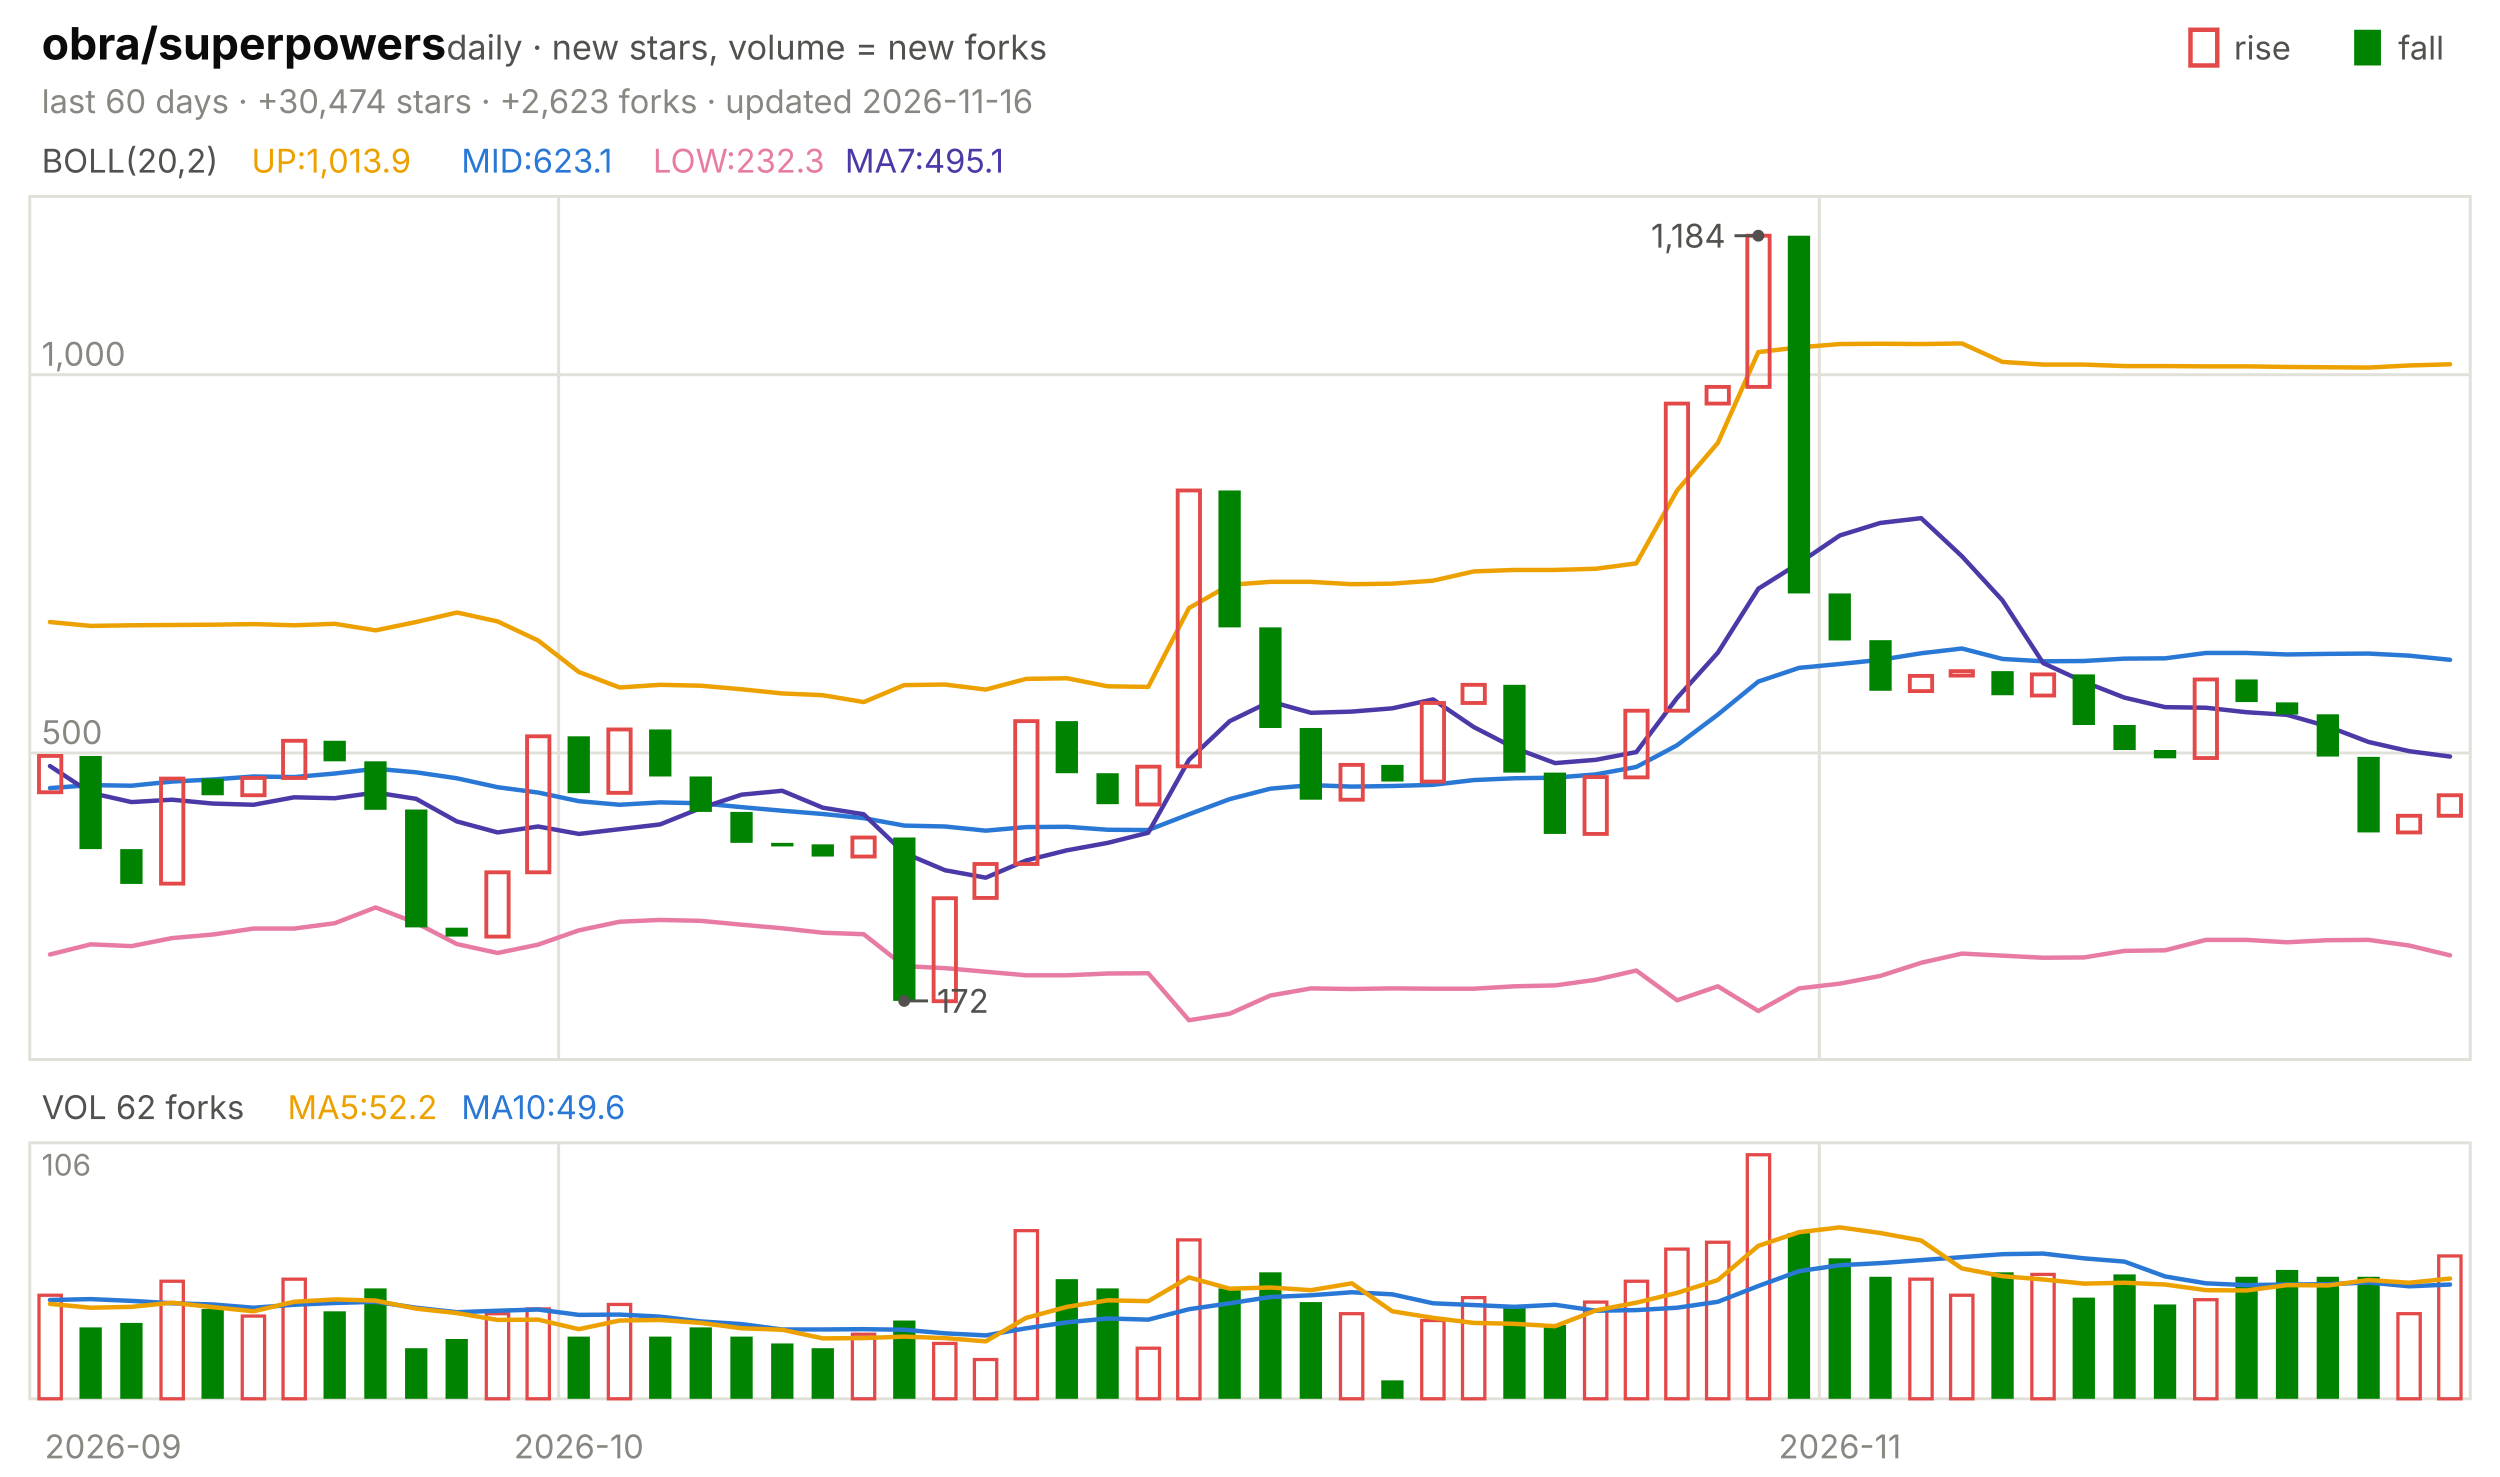
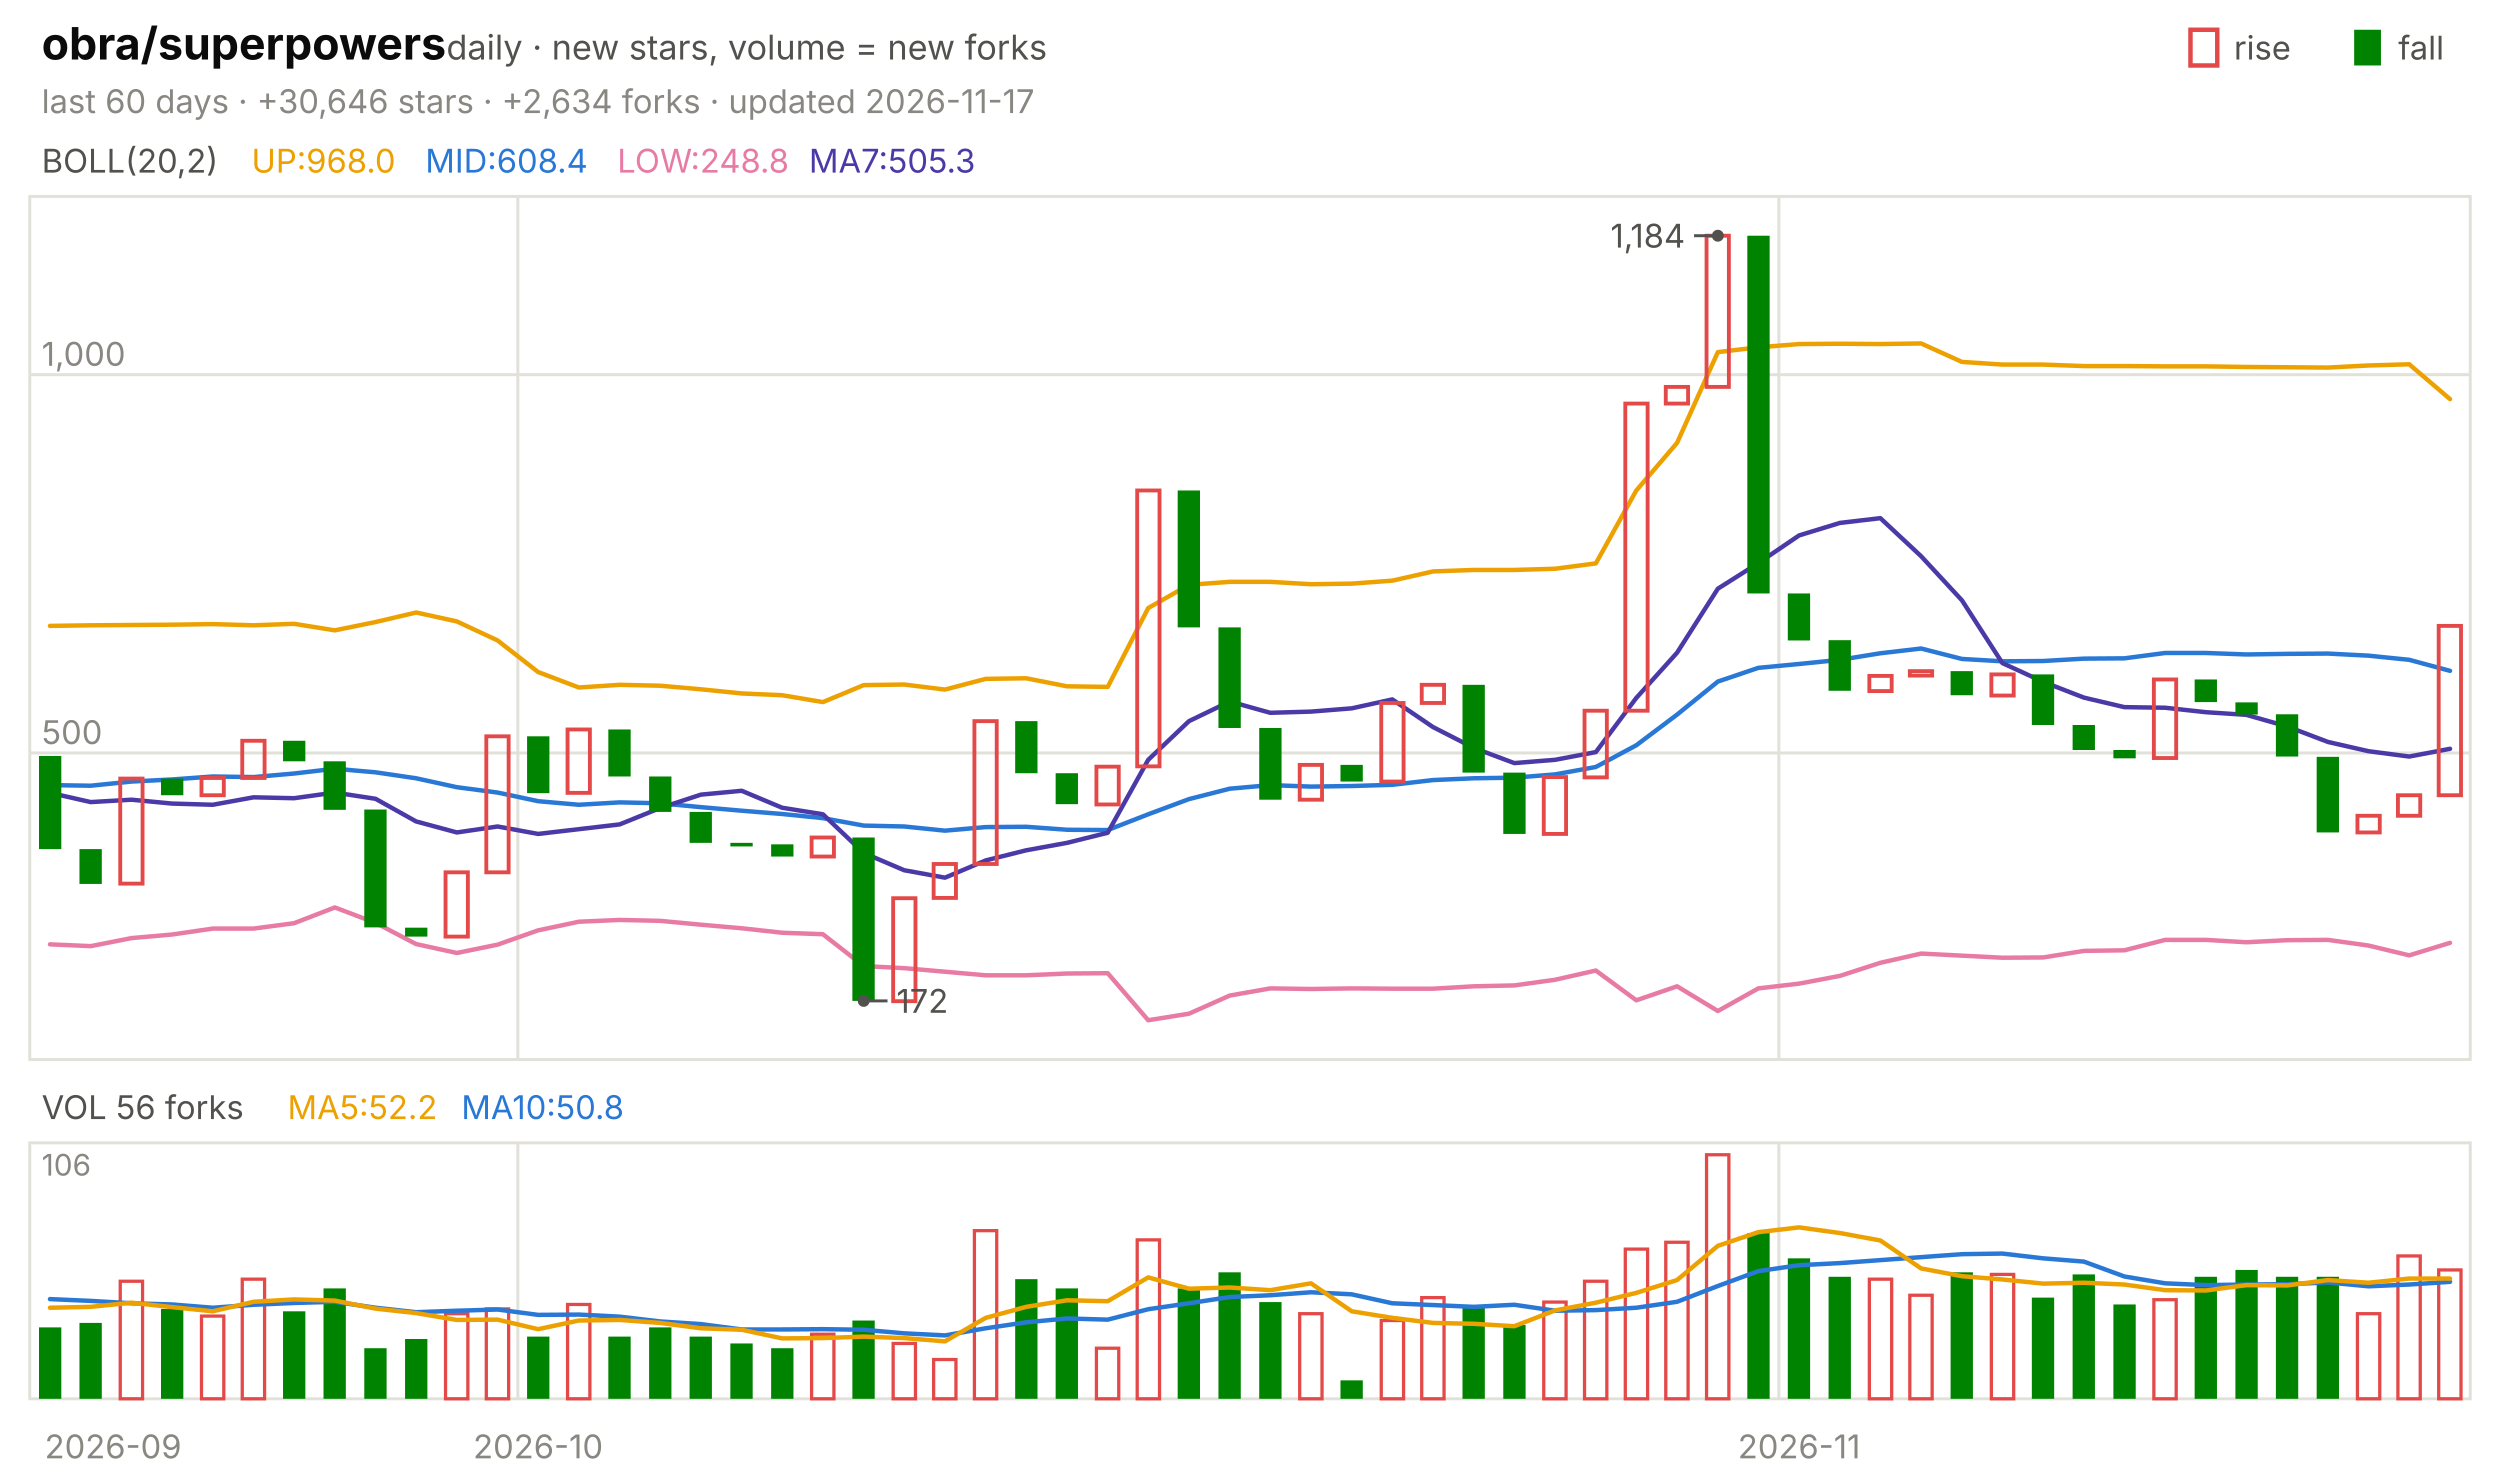
<svg xmlns="http://www.w3.org/2000/svg" viewBox="0 0 840 496" width="840" height="496" font-family="-apple-system,'Segoe UI',system-ui,sans-serif" role="img" aria-label="obra/superpowers candlestick chart">
  <text x="14.0" y="20.0" font-size="15" fill="#0b0b0b" font-weight="650">obra/superpowers</text>
  <text x="150.0" y="20.0" font-size="11.5" fill="#52514e">daily · new stars, volume = new forks</text>
  <text x="805.8" y="20.0" font-size="11.0" fill="#52514e">fall</text>
  <rect x="791" y="10" width="9" height="12" fill="#008300" />
  <text x="750.6" y="20.0" font-size="11.0" fill="#52514e">rise</text>
  <rect x="736" y="10" width="9" height="12" fill="none" stroke="#e34948" stroke-width="1.5" />
-   <text x="14.0" y="38.0" font-size="11.0" fill="#898781">last 60 days · +30,474 stars · +2,623 forks · updated 2026-11-16</text>
+   <text x="14.0" y="38.0" font-size="11.0" fill="#898781">last 60 days · +30,646 stars · +2,634 forks · updated 2026-11-17</text>
  <rect x="10" y="66" width="820" height="290" fill="none" stroke="#e1e0d9" />
  <rect x="10" y="384" width="820" height="86" fill="none" stroke="#e1e0d9" />
  <text x="38.0" y="490.0" font-size="11.0" fill="#898781" text-anchor="middle">2026-09</text>
-   <line x1="187.7" y1="66.0" x2="187.7" y2="356.0" stroke="#e1e0d9" stroke-width="1.0" />
-   <line x1="187.7" y1="384.0" x2="187.7" y2="470.0" stroke="#e1e0d9" stroke-width="1.0" />
-   <text x="194.5" y="490.0" font-size="11.0" fill="#898781" text-anchor="middle">2026-10</text>
-   <line x1="611.3" y1="66.0" x2="611.3" y2="356.0" stroke="#e1e0d9" stroke-width="1.0" />
-   <line x1="611.3" y1="384.0" x2="611.3" y2="470.0" stroke="#e1e0d9" stroke-width="1.0" />
-   <text x="618.2" y="490.0" font-size="11.0" fill="#898781" text-anchor="middle">2026-11</text>
+   <line x1="174.0" y1="66.0" x2="174.0" y2="356.0" stroke="#e1e0d9" stroke-width="1.0" />
+   <line x1="174.0" y1="384.0" x2="174.0" y2="470.0" stroke="#e1e0d9" stroke-width="1.0" />
+   <text x="180.8" y="490.0" font-size="11.0" fill="#898781" text-anchor="middle">2026-10</text>
+   <line x1="597.7" y1="66.0" x2="597.7" y2="356.0" stroke="#e1e0d9" stroke-width="1.0" />
+   <line x1="597.7" y1="384.0" x2="597.7" y2="470.0" stroke="#e1e0d9" stroke-width="1.0" />
+   <text x="604.5" y="490.0" font-size="11.0" fill="#898781" text-anchor="middle">2026-11</text>
  <text x="14.0" y="58.0" font-size="11.0" fill="#52514e">BOLL(20,2)</text>
-   <text x="84.5" y="58.0" font-size="11.0" fill="#eda100">UP:1,013.9</text>
-   <text x="155.0" y="58.0" font-size="11.0" fill="#2a78d6">MID:623.1</text>
-   <text x="219.4" y="58.0" font-size="11.0" fill="#e87ba4">LOW:232.3</text>
-   <text x="283.9" y="58.0" font-size="11.0" fill="#4a3aa7">MA7:495.1</text>
+   <text x="84.5" y="58.0" font-size="11.0" fill="#eda100">UP:968.0</text>
+   <text x="142.9" y="58.0" font-size="11.0" fill="#2a78d6">MID:608.4</text>
+   <text x="207.4" y="58.0" font-size="11.0" fill="#e87ba4">LOW:248.8</text>
+   <text x="271.8" y="58.0" font-size="11.0" fill="#4a3aa7">MA7:505.3</text>
  <line x1="10.0" y1="253.0" x2="830.0" y2="253.0" stroke="#e1e0d9" stroke-width="1.0" />
  <text x="14.0" y="250.0" font-size="11.0" fill="#898781">500</text>
  <line x1="10.0" y1="125.9" x2="830.0" y2="125.9" stroke="#e1e0d9" stroke-width="1.0" />
  <text x="14.0" y="122.9" font-size="11.0" fill="#898781">1,000</text>
-   <polyline points="16.8,209.0 30.5,210.3 44.2,210.1 57.8,210.0 71.5,209.9 85.2,209.7 98.8,210.1 112.5,209.6 126.2,211.8 139.8,209.0 153.5,205.8 167.2,208.8 180.8,215.2 194.5,225.8 208.2,231.0 221.8,230.1 235.5,230.4 249.2,231.6 262.8,233.0 276.5,233.6 290.2,235.9 303.8,230.2 317.5,230.0 331.2,231.7 344.8,228.1 358.5,227.9 372.2,230.6 385.8,230.8 399.5,204.3 413.2,196.5 426.8,195.5 440.5,195.5 454.2,196.3 467.8,196.1 481.5,195.1 495.2,192.0 508.8,191.5 522.5,191.5 536.2,191.1 549.8,189.3 563.5,164.8 577.2,148.8 590.8,118.3 604.5,116.7 618.2,115.6 631.8,115.5 645.5,115.6 659.2,115.4 672.8,121.6 686.5,122.5 700.2,122.5 713.8,123.0 727.5,123.0 741.2,123.1 754.8,123.1 768.5,123.3 782.2,123.4 795.8,123.5 809.5,122.8 823.2,122.4" fill="none" stroke="#eda100" stroke-width="1.5" stroke-linejoin="round" stroke-linecap="round" />
-   <polyline points="16.8,264.8 30.5,263.8 44.2,264.0 57.8,262.6 71.5,261.9 85.2,260.9 98.8,261.1 112.5,259.9 126.2,258.3 139.8,259.5 153.5,261.5 167.2,264.5 180.8,266.3 194.5,269.2 208.2,270.4 221.8,269.6 235.5,269.9 249.2,271.2 262.8,272.4 276.5,273.5 290.2,274.9 303.8,277.4 317.5,277.7 331.2,279.1 344.8,277.9 358.5,277.8 372.2,278.8 385.8,278.9 399.5,273.6 413.2,268.5 426.8,265.0 440.5,263.8 454.2,264.3 467.8,264.1 481.5,263.7 495.2,262.1 508.8,261.5 522.5,261.3 536.2,260.2 549.8,257.7 563.5,250.4 577.2,240.1 590.8,229.0 604.5,224.4 618.2,223.1 631.8,221.7 645.5,219.5 659.2,217.9 672.8,221.4 686.5,222.2 700.2,222.1 713.8,221.3 727.5,221.2 741.2,219.4 754.8,219.4 768.5,219.9 782.2,219.7 795.8,219.6 809.5,220.3 823.2,221.7" fill="none" stroke="#2a78d6" stroke-width="1.5" stroke-linejoin="round" stroke-linecap="round" />
-   <polyline points="16.8,320.7 30.5,317.3 44.2,317.9 57.8,315.2 71.5,314.0 85.2,312.0 98.8,312.0 112.5,310.2 126.2,304.9 139.8,310.1 153.5,317.2 167.2,320.2 180.8,317.4 194.5,312.6 208.2,309.7 221.8,309.1 235.5,309.4 249.2,310.7 262.8,311.9 276.5,313.4 290.2,313.9 303.8,324.6 317.5,325.3 331.2,326.5 344.8,327.7 358.5,327.7 372.2,327.1 385.8,327.0 399.5,342.8 413.2,340.6 426.8,334.5 440.5,332.1 454.2,332.3 467.8,332.1 481.5,332.2 495.2,332.2 508.8,331.4 522.5,331.1 536.2,329.2 549.8,326.1 563.5,336.1 577.2,331.4 590.8,339.7 604.5,332.1 618.2,330.5 631.8,327.9 645.5,323.5 659.2,320.4 672.8,321.1 686.5,321.8 700.2,321.7 713.8,319.5 727.5,319.3 741.2,315.8 754.8,315.8 768.5,316.6 782.2,315.9 795.8,315.8 809.5,317.7 823.2,321.0" fill="none" stroke="#e87ba4" stroke-width="1.5" stroke-linejoin="round" stroke-linecap="round" />
-   <polyline points="16.8,257.4 30.5,266.4 44.2,269.5 57.8,268.7 71.5,270.0 85.2,270.4 98.8,267.9 112.5,268.2 126.2,266.3 139.8,268.4 153.5,276.0 167.2,279.7 180.8,277.7 194.5,280.2 208.2,278.6 221.8,277.0 235.5,271.5 249.2,267.0 262.8,265.7 276.5,271.4 290.2,273.6 303.8,286.6 317.5,292.4 331.2,294.9 344.8,289.1 358.5,285.7 372.2,283.2 385.8,279.8 399.5,255.3 413.2,242.3 426.8,235.7 440.5,239.5 454.2,239.1 467.8,238.0 481.5,235.0 495.2,244.3 508.8,251.3 522.5,256.4 536.2,255.3 549.8,252.7 563.5,234.5 577.2,219.3 590.8,197.8 604.5,189.2 618.2,179.9 631.8,175.7 645.5,174.1 659.2,186.9 672.8,201.7 686.5,222.8 700.2,229.1 713.8,234.4 727.5,237.6 741.2,237.8 754.8,239.3 768.5,240.2 782.2,244.1 795.8,249.3 809.5,252.4 823.2,254.2" fill="none" stroke="#4a3aa7" stroke-width="1.5" stroke-linejoin="round" stroke-linecap="round" />
-   <rect x="13.1" y="254.0" width="7.5" height="12.2" fill="none" stroke="#e34948" stroke-width="1.3" />
-   <rect x="26.7" y="254.0" width="7.5" height="31.3" fill="#008300" />
-   <rect x="40.4" y="285.3" width="7.5" height="11.7" fill="#008300" />
-   <rect x="54.1" y="261.6" width="7.5" height="35.3" fill="none" stroke="#e34948" stroke-width="1.3" />
-   <rect x="67.7" y="261.6" width="7.5" height="5.6" fill="#008300" />
-   <rect x="81.4" y="261.4" width="7.5" height="5.8" fill="none" stroke="#e34948" stroke-width="1.3" />
-   <rect x="95.1" y="248.9" width="7.5" height="12.5" fill="none" stroke="#e34948" stroke-width="1.3" />
-   <rect x="108.7" y="248.9" width="7.5" height="6.9" fill="#008300" />
-   <rect x="122.4" y="255.8" width="7.5" height="16.3" fill="#008300" />
-   <rect x="136.1" y="272.0" width="7.5" height="39.6" fill="#008300" />
-   <rect x="149.7" y="311.7" width="7.5" height="3.0" fill="#008300" />
-   <rect x="163.4" y="293.1" width="7.5" height="21.6" fill="none" stroke="#e34948" stroke-width="1.3" />
-   <rect x="177.1" y="247.4" width="7.5" height="45.7" fill="none" stroke="#e34948" stroke-width="1.3" />
-   <rect x="190.7" y="247.4" width="7.5" height="19.1" fill="#008300" />
-   <rect x="204.4" y="245.1" width="7.5" height="21.3" fill="none" stroke="#e34948" stroke-width="1.3" />
-   <rect x="218.1" y="245.1" width="7.5" height="15.8" fill="#008300" />
-   <rect x="231.7" y="260.9" width="7.5" height="11.9" fill="#008300" />
-   <rect x="245.4" y="272.8" width="7.5" height="10.4" fill="#008300" />
-   <rect x="259.1" y="283.2" width="7.5" height="1.2" fill="#008300" />
-   <rect x="272.7" y="283.7" width="7.5" height="4.1" fill="#008300" />
-   <rect x="286.4" y="281.4" width="7.5" height="6.4" fill="none" stroke="#e34948" stroke-width="1.3" />
-   <rect x="300.1" y="281.4" width="7.5" height="54.9" fill="#008300" />
-   <rect x="313.7" y="301.8" width="7.5" height="34.6" fill="none" stroke="#e34948" stroke-width="1.3" />
-   <rect x="327.4" y="290.3" width="7.5" height="11.4" fill="none" stroke="#e34948" stroke-width="1.3" />
-   <rect x="341.1" y="242.3" width="7.5" height="48.0" fill="none" stroke="#e34948" stroke-width="1.3" />
-   <rect x="354.7" y="242.3" width="7.5" height="17.5" fill="#008300" />
-   <rect x="368.4" y="259.8" width="7.5" height="10.4" fill="#008300" />
-   <rect x="382.1" y="257.6" width="7.5" height="12.7" fill="none" stroke="#e34948" stroke-width="1.3" />
-   <rect x="395.7" y="164.8" width="7.5" height="92.7" fill="none" stroke="#e34948" stroke-width="1.3" />
-   <rect x="409.4" y="164.8" width="7.5" height="46.0" fill="#008300" />
-   <rect x="423.1" y="210.8" width="7.5" height="33.8" fill="#008300" />
-   <rect x="436.7" y="244.6" width="7.5" height="24.1" fill="#008300" />
-   <rect x="450.4" y="257.0" width="7.5" height="11.7" fill="none" stroke="#e34948" stroke-width="1.3" />
-   <rect x="464.1" y="257.0" width="7.5" height="5.6" fill="#008300" />
-   <rect x="477.7" y="236.2" width="7.5" height="26.4" fill="none" stroke="#e34948" stroke-width="1.3" />
-   <rect x="491.4" y="230.1" width="7.5" height="6.1" fill="none" stroke="#e34948" stroke-width="1.3" />
-   <rect x="505.1" y="230.1" width="7.5" height="29.5" fill="#008300" />
-   <rect x="518.7" y="259.6" width="7.5" height="20.6" fill="#008300" />
-   <rect x="532.4" y="261.1" width="7.5" height="19.1" fill="none" stroke="#e34948" stroke-width="1.3" />
-   <rect x="546.1" y="238.8" width="7.5" height="22.4" fill="none" stroke="#e34948" stroke-width="1.3" />
-   <rect x="559.7" y="135.6" width="7.5" height="103.2" fill="none" stroke="#e34948" stroke-width="1.3" />
-   <rect x="573.4" y="130.0" width="7.5" height="5.6" fill="none" stroke="#e34948" stroke-width="1.3" />
-   <rect x="587.1" y="79.2" width="7.5" height="50.8" fill="none" stroke="#e34948" stroke-width="1.3" />
-   <rect x="600.7" y="79.2" width="7.5" height="120.2" fill="#008300" />
-   <rect x="614.4" y="199.4" width="7.5" height="15.8" fill="#008300" />
-   <rect x="628.1" y="215.1" width="7.5" height="17.0" fill="#008300" />
-   <rect x="641.7" y="227.1" width="7.5" height="5.1" fill="none" stroke="#e34948" stroke-width="1.3" />
-   <rect x="655.4" y="225.5" width="7.5" height="1.5" fill="none" stroke="#e34948" stroke-width="1.3" />
-   <rect x="669.1" y="225.5" width="7.5" height="8.1" fill="#008300" />
-   <rect x="682.7" y="226.6" width="7.5" height="7.1" fill="none" stroke="#e34948" stroke-width="1.3" />
-   <rect x="696.4" y="226.6" width="7.5" height="17.0" fill="#008300" />
-   <rect x="710.1" y="243.6" width="7.5" height="8.4" fill="#008300" />
-   <rect x="723.7" y="252.0" width="7.5" height="2.8" fill="#008300" />
-   <rect x="737.4" y="228.3" width="7.5" height="26.4" fill="none" stroke="#e34948" stroke-width="1.3" />
-   <rect x="751.1" y="228.3" width="7.5" height="7.6" fill="#008300" />
-   <rect x="764.7" y="236.0" width="7.5" height="4.1" fill="#008300" />
-   <rect x="778.4" y="240.0" width="7.5" height="14.2" fill="#008300" />
-   <rect x="792.1" y="254.3" width="7.5" height="25.4" fill="#008300" />
-   <rect x="805.7" y="274.1" width="7.5" height="5.6" fill="none" stroke="#e34948" stroke-width="1.3" />
-   <rect x="819.4" y="267.2" width="7.5" height="6.9" fill="none" stroke="#e34948" stroke-width="1.3" />
-   <circle cx="590.8" cy="79.2" r="2" fill="#52514e" />
-   <line x1="590.8" y1="79.2" x2="582.8" y2="79.2" stroke="#52514e" stroke-width="1.0" />
-   <text x="579.8" y="83.2" font-size="11.0" fill="#52514e" text-anchor="end">1,184</text>
-   <circle cx="303.8" cy="336.3" r="2" fill="#52514e" />
-   <line x1="303.8" y1="336.3" x2="311.8" y2="336.3" stroke="#52514e" stroke-width="1.0" />
-   <text x="314.8" y="340.3" font-size="11.0" fill="#52514e">172</text>
-   <text x="14.0" y="376.0" font-size="11.0" fill="#52514e">VOL 62 forks</text>
+   <polyline points="16.8,210.3 30.5,210.1 44.2,210.0 57.8,209.9 71.5,209.7 85.2,210.1 98.8,209.6 112.5,211.8 126.2,209.0 139.8,205.8 153.5,208.8 167.2,215.2 180.8,225.8 194.5,231.0 208.2,230.1 221.8,230.4 235.5,231.6 249.2,233.0 262.8,233.6 276.5,235.9 290.2,230.2 303.8,230.0 317.5,231.7 331.2,228.1 344.8,227.9 358.5,230.6 372.2,230.8 385.8,204.3 399.5,196.5 413.2,195.5 426.8,195.5 440.5,196.3 454.2,196.1 467.8,195.1 481.5,192.0 495.2,191.5 508.8,191.5 522.5,191.1 536.2,189.3 549.8,164.8 563.5,148.8 577.2,118.3 590.8,116.7 604.5,115.6 618.2,115.5 631.8,115.6 645.5,115.4 659.2,121.6 672.8,122.5 686.5,122.5 700.2,123.0 713.8,123.0 727.5,123.1 741.2,123.1 754.8,123.3 768.5,123.4 782.2,123.5 795.8,122.8 809.5,122.4 823.2,134.1" fill="none" stroke="#eda100" stroke-width="1.5" stroke-linejoin="round" stroke-linecap="round" />
+   <polyline points="16.8,263.8 30.5,264.0 44.2,262.6 57.8,261.9 71.5,260.9 85.2,261.1 98.8,259.9 112.5,258.3 126.2,259.5 139.8,261.5 153.5,264.5 167.2,266.3 180.8,269.2 194.5,270.4 208.2,269.6 221.8,269.9 235.5,271.2 249.2,272.4 262.8,273.5 276.5,274.9 290.2,277.4 303.8,277.7 317.5,279.1 331.2,277.9 344.8,277.8 358.5,278.8 372.2,278.9 385.8,273.6 399.5,268.5 413.2,265.0 426.8,263.8 440.5,264.3 454.2,264.1 467.8,263.7 481.5,262.1 495.2,261.5 508.8,261.3 522.5,260.2 536.2,257.7 549.8,250.4 563.5,240.1 577.2,229.0 590.8,224.4 604.5,223.1 618.2,221.7 631.8,219.5 645.5,217.9 659.2,221.4 672.8,222.2 686.5,222.1 700.2,221.3 713.8,221.2 727.5,219.4 741.2,219.4 754.8,219.9 768.5,219.7 782.2,219.6 795.8,220.3 809.5,221.7 823.2,225.4" fill="none" stroke="#2a78d6" stroke-width="1.5" stroke-linejoin="round" stroke-linecap="round" />
+   <polyline points="16.8,317.3 30.5,317.9 44.2,315.2 57.8,314.0 71.5,312.0 85.2,312.0 98.8,310.2 112.5,304.9 126.2,310.1 139.8,317.2 153.5,320.2 167.2,317.4 180.8,312.6 194.5,309.7 208.2,309.1 221.8,309.4 235.5,310.7 249.2,311.9 262.8,313.4 276.5,313.9 290.2,324.6 303.8,325.3 317.5,326.5 331.2,327.7 344.8,327.7 358.5,327.1 372.2,327.0 385.8,342.8 399.5,340.6 413.2,334.5 426.8,332.1 440.5,332.3 454.2,332.1 467.8,332.2 481.5,332.2 495.2,331.4 508.8,331.1 522.5,329.2 536.2,326.1 549.8,336.1 563.5,331.4 577.2,339.7 590.8,332.1 604.5,330.5 618.2,327.9 631.8,323.5 645.5,320.4 659.2,321.1 672.8,321.8 686.5,321.7 700.2,319.5 713.8,319.3 727.5,315.8 741.2,315.8 754.8,316.6 768.5,315.9 782.2,315.8 795.8,317.7 809.5,321.0 823.2,316.8" fill="none" stroke="#e87ba4" stroke-width="1.5" stroke-linejoin="round" stroke-linecap="round" />
+   <polyline points="16.8,266.4 30.5,269.5 44.2,268.7 57.8,270.0 71.5,270.4 85.2,267.9 98.8,268.2 112.5,266.3 126.2,268.4 139.8,276.0 153.5,279.7 167.2,277.7 180.8,280.2 194.5,278.6 208.2,277.0 221.8,271.5 235.5,267.0 249.2,265.7 262.8,271.4 276.5,273.6 290.2,286.6 303.8,292.4 317.5,294.9 331.2,289.1 344.8,285.7 358.5,283.2 372.2,279.8 385.8,255.3 399.5,242.3 413.2,235.7 426.8,239.5 440.5,239.1 454.2,238.0 467.8,235.0 481.5,244.3 495.2,251.3 508.8,256.4 522.5,255.3 536.2,252.7 549.8,234.5 563.5,219.3 577.2,197.8 590.8,189.2 604.5,179.9 618.2,175.7 631.8,174.1 645.5,186.9 659.2,201.7 672.8,222.8 686.5,229.1 700.2,234.4 713.8,237.6 727.5,237.8 741.2,239.3 754.8,240.2 768.5,244.1 782.2,249.3 795.8,252.4 809.5,254.2 823.2,251.6" fill="none" stroke="#4a3aa7" stroke-width="1.5" stroke-linejoin="round" stroke-linecap="round" />
+   <rect x="13.1" y="254.0" width="7.5" height="31.3" fill="#008300" />
+   <rect x="26.7" y="285.3" width="7.5" height="11.7" fill="#008300" />
+   <rect x="40.4" y="261.6" width="7.5" height="35.3" fill="none" stroke="#e34948" stroke-width="1.3" />
+   <rect x="54.1" y="261.6" width="7.5" height="5.6" fill="#008300" />
+   <rect x="67.7" y="261.4" width="7.5" height="5.8" fill="none" stroke="#e34948" stroke-width="1.3" />
+   <rect x="81.4" y="248.9" width="7.5" height="12.5" fill="none" stroke="#e34948" stroke-width="1.3" />
+   <rect x="95.1" y="248.9" width="7.5" height="6.9" fill="#008300" />
+   <rect x="108.7" y="255.8" width="7.5" height="16.3" fill="#008300" />
+   <rect x="122.4" y="272.0" width="7.5" height="39.6" fill="#008300" />
+   <rect x="136.1" y="311.7" width="7.5" height="3.0" fill="#008300" />
+   <rect x="149.7" y="293.1" width="7.5" height="21.6" fill="none" stroke="#e34948" stroke-width="1.3" />
+   <rect x="163.4" y="247.4" width="7.5" height="45.7" fill="none" stroke="#e34948" stroke-width="1.3" />
+   <rect x="177.1" y="247.4" width="7.5" height="19.1" fill="#008300" />
+   <rect x="190.7" y="245.1" width="7.5" height="21.3" fill="none" stroke="#e34948" stroke-width="1.3" />
+   <rect x="204.4" y="245.1" width="7.5" height="15.8" fill="#008300" />
+   <rect x="218.1" y="260.9" width="7.5" height="11.9" fill="#008300" />
+   <rect x="231.7" y="272.8" width="7.5" height="10.4" fill="#008300" />
+   <rect x="245.4" y="283.2" width="7.5" height="1.2" fill="#008300" />
+   <rect x="259.1" y="283.7" width="7.5" height="4.1" fill="#008300" />
+   <rect x="272.7" y="281.4" width="7.5" height="6.4" fill="none" stroke="#e34948" stroke-width="1.3" />
+   <rect x="286.4" y="281.4" width="7.5" height="54.9" fill="#008300" />
+   <rect x="300.1" y="301.8" width="7.5" height="34.6" fill="none" stroke="#e34948" stroke-width="1.3" />
+   <rect x="313.7" y="290.3" width="7.5" height="11.4" fill="none" stroke="#e34948" stroke-width="1.3" />
+   <rect x="327.4" y="242.3" width="7.5" height="48.0" fill="none" stroke="#e34948" stroke-width="1.3" />
+   <rect x="341.1" y="242.3" width="7.5" height="17.5" fill="#008300" />
+   <rect x="354.7" y="259.8" width="7.5" height="10.4" fill="#008300" />
+   <rect x="368.4" y="257.6" width="7.5" height="12.7" fill="none" stroke="#e34948" stroke-width="1.3" />
+   <rect x="382.1" y="164.8" width="7.5" height="92.7" fill="none" stroke="#e34948" stroke-width="1.3" />
+   <rect x="395.7" y="164.8" width="7.5" height="46.0" fill="#008300" />
+   <rect x="409.4" y="210.8" width="7.5" height="33.8" fill="#008300" />
+   <rect x="423.1" y="244.6" width="7.5" height="24.1" fill="#008300" />
+   <rect x="436.7" y="257.0" width="7.5" height="11.7" fill="none" stroke="#e34948" stroke-width="1.3" />
+   <rect x="450.4" y="257.0" width="7.5" height="5.6" fill="#008300" />
+   <rect x="464.1" y="236.2" width="7.5" height="26.4" fill="none" stroke="#e34948" stroke-width="1.3" />
+   <rect x="477.7" y="230.1" width="7.5" height="6.1" fill="none" stroke="#e34948" stroke-width="1.3" />
+   <rect x="491.4" y="230.1" width="7.5" height="29.5" fill="#008300" />
+   <rect x="505.1" y="259.6" width="7.5" height="20.6" fill="#008300" />
+   <rect x="518.7" y="261.1" width="7.5" height="19.1" fill="none" stroke="#e34948" stroke-width="1.3" />
+   <rect x="532.4" y="238.8" width="7.5" height="22.4" fill="none" stroke="#e34948" stroke-width="1.3" />
+   <rect x="546.1" y="135.6" width="7.5" height="103.2" fill="none" stroke="#e34948" stroke-width="1.3" />
+   <rect x="559.7" y="130.0" width="7.5" height="5.6" fill="none" stroke="#e34948" stroke-width="1.3" />
+   <rect x="573.4" y="79.2" width="7.5" height="50.8" fill="none" stroke="#e34948" stroke-width="1.3" />
+   <rect x="587.1" y="79.2" width="7.5" height="120.2" fill="#008300" />
+   <rect x="600.7" y="199.4" width="7.5" height="15.8" fill="#008300" />
+   <rect x="614.4" y="215.1" width="7.5" height="17.0" fill="#008300" />
+   <rect x="628.1" y="227.1" width="7.5" height="5.1" fill="none" stroke="#e34948" stroke-width="1.3" />
+   <rect x="641.7" y="225.5" width="7.5" height="1.5" fill="none" stroke="#e34948" stroke-width="1.3" />
+   <rect x="655.4" y="225.5" width="7.5" height="8.1" fill="#008300" />
+   <rect x="669.1" y="226.6" width="7.5" height="7.1" fill="none" stroke="#e34948" stroke-width="1.3" />
+   <rect x="682.7" y="226.6" width="7.5" height="17.0" fill="#008300" />
+   <rect x="696.4" y="243.6" width="7.5" height="8.4" fill="#008300" />
+   <rect x="710.1" y="252.0" width="7.5" height="2.8" fill="#008300" />
+   <rect x="723.7" y="228.3" width="7.5" height="26.4" fill="none" stroke="#e34948" stroke-width="1.3" />
+   <rect x="737.4" y="228.3" width="7.5" height="7.6" fill="#008300" />
+   <rect x="751.1" y="236.0" width="7.5" height="4.1" fill="#008300" />
+   <rect x="764.7" y="240.0" width="7.5" height="14.2" fill="#008300" />
+   <rect x="778.4" y="254.3" width="7.5" height="25.4" fill="#008300" />
+   <rect x="792.1" y="274.1" width="7.5" height="5.6" fill="none" stroke="#e34948" stroke-width="1.3" />
+   <rect x="805.7" y="267.2" width="7.5" height="6.9" fill="none" stroke="#e34948" stroke-width="1.3" />
+   <rect x="819.4" y="210.3" width="7.5" height="56.9" fill="none" stroke="#e34948" stroke-width="1.3" />
+   <circle cx="577.2" cy="79.2" r="2" fill="#52514e" />
+   <line x1="577.2" y1="79.2" x2="569.2" y2="79.2" stroke="#52514e" stroke-width="1.0" />
+   <text x="566.2" y="83.2" font-size="11.0" fill="#52514e" text-anchor="end">1,184</text>
+   <circle cx="290.2" cy="336.3" r="2" fill="#52514e" />
+   <line x1="290.2" y1="336.3" x2="298.2" y2="336.3" stroke="#52514e" stroke-width="1.0" />
+   <text x="301.2" y="340.3" font-size="11.0" fill="#52514e">172</text>
+   <text x="14.0" y="376.0" font-size="11.0" fill="#52514e">VOL 56 forks</text>
  <text x="96.6" y="376.0" font-size="11.0" fill="#eda100">MA5:52.2</text>
-   <text x="155.0" y="376.0" font-size="11.0" fill="#2a78d6">MA10:49.6</text>
+   <text x="155.0" y="376.0" font-size="11.0" fill="#2a78d6">MA10:50.8</text>
  <text x="14.0" y="395.0" font-size="10" fill="#898781">106</text>
-   <rect x="13.1" y="435.2" width="7.5" height="34.8" fill="none" stroke="#e34948" stroke-width="1.1" />
-   <rect x="26.7" y="446.0" width="7.5" height="24.0" fill="#008300" />
-   <rect x="40.4" y="444.5" width="7.5" height="25.5" fill="#008300" />
-   <rect x="54.1" y="430.5" width="7.5" height="39.5" fill="none" stroke="#e34948" stroke-width="1.1" />
-   <rect x="67.7" y="439.8" width="7.5" height="30.2" fill="#008300" />
-   <rect x="81.4" y="442.2" width="7.5" height="27.8" fill="none" stroke="#e34948" stroke-width="1.1" />
-   <rect x="95.1" y="429.8" width="7.5" height="40.2" fill="none" stroke="#e34948" stroke-width="1.1" />
-   <rect x="108.7" y="440.6" width="7.5" height="29.4" fill="#008300" />
-   <rect x="122.4" y="432.9" width="7.5" height="37.1" fill="#008300" />
-   <rect x="136.1" y="453.0" width="7.5" height="17.0" fill="#008300" />
-   <rect x="149.7" y="449.9" width="7.5" height="20.1" fill="#008300" />
-   <rect x="163.4" y="441.4" width="7.5" height="28.6" fill="none" stroke="#e34948" stroke-width="1.1" />
-   <rect x="177.1" y="439.8" width="7.5" height="30.2" fill="none" stroke="#e34948" stroke-width="1.1" />
-   <rect x="190.7" y="449.1" width="7.5" height="20.9" fill="#008300" />
-   <rect x="204.4" y="438.3" width="7.5" height="31.7" fill="none" stroke="#e34948" stroke-width="1.1" />
-   <rect x="218.1" y="449.1" width="7.5" height="20.9" fill="#008300" />
-   <rect x="231.7" y="446.0" width="7.5" height="24.0" fill="#008300" />
-   <rect x="245.4" y="449.1" width="7.5" height="20.9" fill="#008300" />
-   <rect x="259.1" y="451.4" width="7.5" height="18.6" fill="#008300" />
-   <rect x="272.7" y="453.0" width="7.5" height="17.0" fill="#008300" />
-   <rect x="286.4" y="448.3" width="7.5" height="21.7" fill="none" stroke="#e34948" stroke-width="1.1" />
-   <rect x="300.1" y="443.7" width="7.5" height="26.3" fill="#008300" />
-   <rect x="313.7" y="451.4" width="7.5" height="18.6" fill="none" stroke="#e34948" stroke-width="1.1" />
-   <rect x="327.4" y="456.8" width="7.5" height="13.2" fill="none" stroke="#e34948" stroke-width="1.1" />
-   <rect x="341.1" y="413.5" width="7.5" height="56.5" fill="none" stroke="#e34948" stroke-width="1.1" />
-   <rect x="354.7" y="429.8" width="7.5" height="40.2" fill="#008300" />
-   <rect x="368.4" y="432.9" width="7.5" height="37.1" fill="#008300" />
-   <rect x="382.1" y="453.0" width="7.5" height="17.0" fill="none" stroke="#e34948" stroke-width="1.1" />
-   <rect x="395.7" y="416.6" width="7.5" height="53.4" fill="none" stroke="#e34948" stroke-width="1.1" />
-   <rect x="409.4" y="432.9" width="7.5" height="37.1" fill="#008300" />
-   <rect x="423.1" y="427.5" width="7.5" height="42.5" fill="#008300" />
-   <rect x="436.7" y="437.5" width="7.5" height="32.5" fill="#008300" />
-   <rect x="450.4" y="441.4" width="7.5" height="28.6" fill="none" stroke="#e34948" stroke-width="1.1" />
-   <rect x="464.1" y="463.8" width="7.5" height="6.2" fill="#008300" />
-   <rect x="477.7" y="443.7" width="7.5" height="26.3" fill="none" stroke="#e34948" stroke-width="1.1" />
-   <rect x="491.4" y="436.0" width="7.5" height="34.0" fill="none" stroke="#e34948" stroke-width="1.1" />
-   <rect x="505.1" y="439.1" width="7.5" height="30.9" fill="#008300" />
-   <rect x="518.7" y="445.2" width="7.5" height="24.8" fill="#008300" />
-   <rect x="532.4" y="437.5" width="7.5" height="32.5" fill="none" stroke="#e34948" stroke-width="1.1" />
-   <rect x="546.1" y="430.5" width="7.5" height="39.5" fill="none" stroke="#e34948" stroke-width="1.1" />
-   <rect x="559.7" y="419.7" width="7.5" height="50.3" fill="none" stroke="#e34948" stroke-width="1.1" />
-   <rect x="573.4" y="417.4" width="7.5" height="52.6" fill="none" stroke="#e34948" stroke-width="1.1" />
-   <rect x="587.1" y="388.0" width="7.5" height="82.0" fill="none" stroke="#e34948" stroke-width="1.1" />
-   <rect x="600.7" y="414.3" width="7.5" height="55.7" fill="#008300" />
-   <rect x="614.4" y="422.8" width="7.5" height="47.2" fill="#008300" />
-   <rect x="628.1" y="429.0" width="7.5" height="41.0" fill="#008300" />
-   <rect x="641.7" y="429.8" width="7.5" height="40.2" fill="none" stroke="#e34948" stroke-width="1.1" />
-   <rect x="655.4" y="435.2" width="7.5" height="34.8" fill="none" stroke="#e34948" stroke-width="1.1" />
-   <rect x="669.1" y="427.5" width="7.5" height="42.5" fill="#008300" />
-   <rect x="682.7" y="428.2" width="7.5" height="41.8" fill="none" stroke="#e34948" stroke-width="1.1" />
-   <rect x="696.4" y="436.0" width="7.5" height="34.0" fill="#008300" />
-   <rect x="710.1" y="428.2" width="7.5" height="41.8" fill="#008300" />
-   <rect x="723.7" y="438.3" width="7.5" height="31.7" fill="#008300" />
-   <rect x="737.4" y="436.7" width="7.5" height="33.3" fill="none" stroke="#e34948" stroke-width="1.1" />
-   <rect x="751.1" y="429.0" width="7.5" height="41.0" fill="#008300" />
-   <rect x="764.7" y="426.7" width="7.5" height="43.3" fill="#008300" />
+   <rect x="13.1" y="446.0" width="7.5" height="24.0" fill="#008300" />
+   <rect x="26.7" y="444.5" width="7.5" height="25.5" fill="#008300" />
+   <rect x="40.4" y="430.5" width="7.5" height="39.5" fill="none" stroke="#e34948" stroke-width="1.1" />
+   <rect x="54.1" y="439.8" width="7.5" height="30.2" fill="#008300" />
+   <rect x="67.7" y="442.2" width="7.5" height="27.8" fill="none" stroke="#e34948" stroke-width="1.1" />
+   <rect x="81.4" y="429.8" width="7.5" height="40.2" fill="none" stroke="#e34948" stroke-width="1.1" />
+   <rect x="95.1" y="440.6" width="7.5" height="29.4" fill="#008300" />
+   <rect x="108.7" y="432.9" width="7.5" height="37.1" fill="#008300" />
+   <rect x="122.4" y="453.0" width="7.5" height="17.0" fill="#008300" />
+   <rect x="136.1" y="449.9" width="7.5" height="20.1" fill="#008300" />
+   <rect x="149.7" y="441.4" width="7.5" height="28.6" fill="none" stroke="#e34948" stroke-width="1.1" />
+   <rect x="163.4" y="439.8" width="7.5" height="30.2" fill="none" stroke="#e34948" stroke-width="1.1" />
+   <rect x="177.1" y="449.1" width="7.5" height="20.9" fill="#008300" />
+   <rect x="190.7" y="438.3" width="7.5" height="31.7" fill="none" stroke="#e34948" stroke-width="1.1" />
+   <rect x="204.4" y="449.1" width="7.5" height="20.9" fill="#008300" />
+   <rect x="218.1" y="446.0" width="7.5" height="24.0" fill="#008300" />
+   <rect x="231.7" y="449.1" width="7.5" height="20.9" fill="#008300" />
+   <rect x="245.4" y="451.4" width="7.5" height="18.6" fill="#008300" />
+   <rect x="259.1" y="453.0" width="7.5" height="17.0" fill="#008300" />
+   <rect x="272.7" y="448.3" width="7.5" height="21.7" fill="none" stroke="#e34948" stroke-width="1.1" />
+   <rect x="286.4" y="443.7" width="7.5" height="26.3" fill="#008300" />
+   <rect x="300.1" y="451.4" width="7.5" height="18.6" fill="none" stroke="#e34948" stroke-width="1.1" />
+   <rect x="313.7" y="456.8" width="7.5" height="13.2" fill="none" stroke="#e34948" stroke-width="1.1" />
+   <rect x="327.4" y="413.5" width="7.5" height="56.5" fill="none" stroke="#e34948" stroke-width="1.1" />
+   <rect x="341.1" y="429.8" width="7.5" height="40.2" fill="#008300" />
+   <rect x="354.7" y="432.9" width="7.5" height="37.1" fill="#008300" />
+   <rect x="368.4" y="453.0" width="7.5" height="17.0" fill="none" stroke="#e34948" stroke-width="1.1" />
+   <rect x="382.1" y="416.6" width="7.5" height="53.4" fill="none" stroke="#e34948" stroke-width="1.1" />
+   <rect x="395.7" y="432.9" width="7.5" height="37.1" fill="#008300" />
+   <rect x="409.4" y="427.5" width="7.5" height="42.5" fill="#008300" />
+   <rect x="423.1" y="437.5" width="7.5" height="32.5" fill="#008300" />
+   <rect x="436.7" y="441.4" width="7.5" height="28.6" fill="none" stroke="#e34948" stroke-width="1.1" />
+   <rect x="450.4" y="463.8" width="7.5" height="6.2" fill="#008300" />
+   <rect x="464.1" y="443.7" width="7.5" height="26.3" fill="none" stroke="#e34948" stroke-width="1.1" />
+   <rect x="477.7" y="436.0" width="7.5" height="34.0" fill="none" stroke="#e34948" stroke-width="1.1" />
+   <rect x="491.4" y="439.1" width="7.5" height="30.9" fill="#008300" />
+   <rect x="505.1" y="445.2" width="7.5" height="24.8" fill="#008300" />
+   <rect x="518.7" y="437.5" width="7.5" height="32.5" fill="none" stroke="#e34948" stroke-width="1.1" />
+   <rect x="532.4" y="430.5" width="7.5" height="39.5" fill="none" stroke="#e34948" stroke-width="1.1" />
+   <rect x="546.1" y="419.7" width="7.5" height="50.3" fill="none" stroke="#e34948" stroke-width="1.1" />
+   <rect x="559.7" y="417.4" width="7.5" height="52.6" fill="none" stroke="#e34948" stroke-width="1.1" />
+   <rect x="573.4" y="388.0" width="7.5" height="82.0" fill="none" stroke="#e34948" stroke-width="1.1" />
+   <rect x="587.1" y="414.3" width="7.5" height="55.7" fill="#008300" />
+   <rect x="600.7" y="422.8" width="7.5" height="47.2" fill="#008300" />
+   <rect x="614.4" y="429.0" width="7.5" height="41.0" fill="#008300" />
+   <rect x="628.1" y="429.8" width="7.5" height="40.2" fill="none" stroke="#e34948" stroke-width="1.1" />
+   <rect x="641.7" y="435.2" width="7.5" height="34.8" fill="none" stroke="#e34948" stroke-width="1.1" />
+   <rect x="655.4" y="427.5" width="7.5" height="42.5" fill="#008300" />
+   <rect x="669.1" y="428.2" width="7.5" height="41.8" fill="none" stroke="#e34948" stroke-width="1.1" />
+   <rect x="682.7" y="436.0" width="7.5" height="34.0" fill="#008300" />
+   <rect x="696.4" y="428.2" width="7.5" height="41.8" fill="#008300" />
+   <rect x="710.1" y="438.3" width="7.5" height="31.7" fill="#008300" />
+   <rect x="723.7" y="436.7" width="7.5" height="33.3" fill="none" stroke="#e34948" stroke-width="1.1" />
+   <rect x="737.4" y="429.0" width="7.5" height="41.0" fill="#008300" />
+   <rect x="751.1" y="426.7" width="7.5" height="43.3" fill="#008300" />
+   <rect x="764.7" y="429.0" width="7.5" height="41.0" fill="#008300" />
  <rect x="778.4" y="429.0" width="7.5" height="41.0" fill="#008300" />
-   <rect x="792.1" y="429.0" width="7.5" height="41.0" fill="#008300" />
-   <rect x="805.7" y="441.4" width="7.5" height="28.6" fill="none" stroke="#e34948" stroke-width="1.1" />
-   <rect x="819.4" y="422.0" width="7.5" height="48.0" fill="none" stroke="#e34948" stroke-width="1.1" />
-   <polyline points="16.8,436.8 30.5,436.5 44.2,437.1 57.8,437.9 71.5,438.3 85.2,439.4 98.8,438.4 112.5,437.8 126.2,437.4 139.8,439.4 153.5,440.9 167.2,440.4 180.8,440.0 194.5,441.8 208.2,441.7 221.8,442.4 235.5,444.0 249.2,444.9 262.8,446.7 276.5,446.7 290.2,446.6 303.8,446.8 317.5,448.0 331.2,448.7 344.8,446.3 358.5,444.3 372.2,443.0 385.8,443.4 399.5,439.9 413.2,437.9 426.8,435.8 440.5,435.2 454.2,434.2 467.8,434.9 481.5,437.9 495.2,438.5 508.8,439.1 522.5,438.4 536.2,440.4 549.8,440.2 563.5,439.4 577.2,437.4 590.8,432.1 604.5,427.1 618.2,425.1 631.8,424.4 645.5,423.4 659.2,422.4 672.8,421.4 686.5,421.2 700.2,422.8 713.8,423.9 727.5,428.9 741.2,431.2 754.8,431.8 768.5,431.6 782.2,431.5 795.8,430.9 809.5,432.2 823.2,431.6" fill="none" stroke="#2a78d6" stroke-width="1.5" stroke-linejoin="round" stroke-linecap="round" />
-   <polyline points="16.8,438.1 30.5,439.4 44.2,439.1 57.8,437.7 71.5,439.2 85.2,440.6 98.8,437.4 112.5,436.6 126.2,437.0 139.8,439.7 153.5,441.2 167.2,443.5 180.8,443.4 194.5,446.6 208.2,443.7 221.8,443.5 235.5,444.5 249.2,446.3 262.8,446.8 276.5,449.7 290.2,449.6 303.8,449.1 317.5,449.6 331.2,450.7 344.8,442.8 358.5,439.1 372.2,436.9 385.8,437.2 399.5,429.2 413.2,433.0 426.8,432.6 440.5,433.5 454.2,431.2 467.8,440.6 481.5,442.8 495.2,444.5 508.8,444.8 522.5,445.6 536.2,440.3 549.8,437.7 563.5,434.4 577.2,430.1 590.8,418.6 604.5,414.0 618.2,412.4 631.8,414.3 645.5,416.8 659.2,426.2 672.8,428.8 686.5,429.9 700.2,431.3 713.8,431.0 727.5,431.6 741.2,433.5 754.8,433.6 768.5,431.8 782.2,431.9 795.8,430.1 809.5,431.0 823.2,429.6" fill="none" stroke="#eda100" stroke-width="1.5" stroke-linejoin="round" stroke-linecap="round" />
+   <rect x="792.1" y="441.4" width="7.5" height="28.6" fill="none" stroke="#e34948" stroke-width="1.1" />
+   <rect x="805.7" y="422.0" width="7.5" height="48.0" fill="none" stroke="#e34948" stroke-width="1.1" />
+   <rect x="819.4" y="426.7" width="7.5" height="43.3" fill="none" stroke="#e34948" stroke-width="1.1" />
+   <polyline points="16.8,436.5 30.5,437.1 44.2,437.9 57.8,438.3 71.5,439.4 85.2,438.4 98.8,437.8 112.5,437.4 126.2,439.4 139.8,440.9 153.5,440.4 167.2,440.0 180.8,441.8 194.5,441.7 208.2,442.4 221.8,444.0 235.5,444.9 249.2,446.7 262.8,446.7 276.5,446.6 290.2,446.8 303.8,448.0 317.5,448.7 331.2,446.3 344.8,444.3 358.5,443.0 372.2,443.4 385.8,439.9 399.5,437.9 413.2,435.8 426.8,435.2 440.5,434.2 454.2,434.9 467.8,437.9 481.5,438.5 495.2,439.1 508.8,438.4 522.5,440.4 536.2,440.2 549.8,439.4 563.5,437.4 577.2,432.1 590.8,427.1 604.5,425.1 618.2,424.4 631.8,423.4 645.5,422.4 659.2,421.4 672.8,421.2 686.5,422.8 700.2,423.9 713.8,428.9 727.5,431.2 741.2,431.8 754.8,431.6 768.5,431.5 782.2,430.9 795.8,432.2 809.5,431.6 823.2,430.7" fill="none" stroke="#2a78d6" stroke-width="1.5" stroke-linejoin="round" stroke-linecap="round" />
+   <polyline points="16.8,439.4 30.5,439.1 44.2,437.7 57.8,439.2 71.5,440.6 85.2,437.4 98.8,436.6 112.5,437.0 126.2,439.7 139.8,441.2 153.5,443.5 167.2,443.4 180.8,446.6 194.5,443.7 208.2,443.5 221.8,444.5 235.5,446.3 249.2,446.8 262.8,449.7 276.5,449.6 290.2,449.1 303.8,449.6 317.5,450.7 331.2,442.8 344.8,439.1 358.5,436.9 372.2,437.2 385.8,429.2 399.5,433.0 413.2,432.6 426.8,433.5 440.5,431.2 454.2,440.6 467.8,442.8 481.5,444.5 495.2,444.8 508.8,445.6 522.5,440.3 536.2,437.7 549.8,434.4 563.5,430.1 577.2,418.6 590.8,414.0 604.5,412.4 618.2,414.3 631.8,416.8 645.5,426.2 659.2,428.8 672.8,429.9 686.5,431.3 700.2,431.0 713.8,431.6 727.5,433.5 741.2,433.6 754.8,431.8 768.5,431.9 782.2,430.1 795.8,431.0 809.5,429.6 823.2,429.6" fill="none" stroke="#eda100" stroke-width="1.5" stroke-linejoin="round" stroke-linecap="round" />
</svg>
